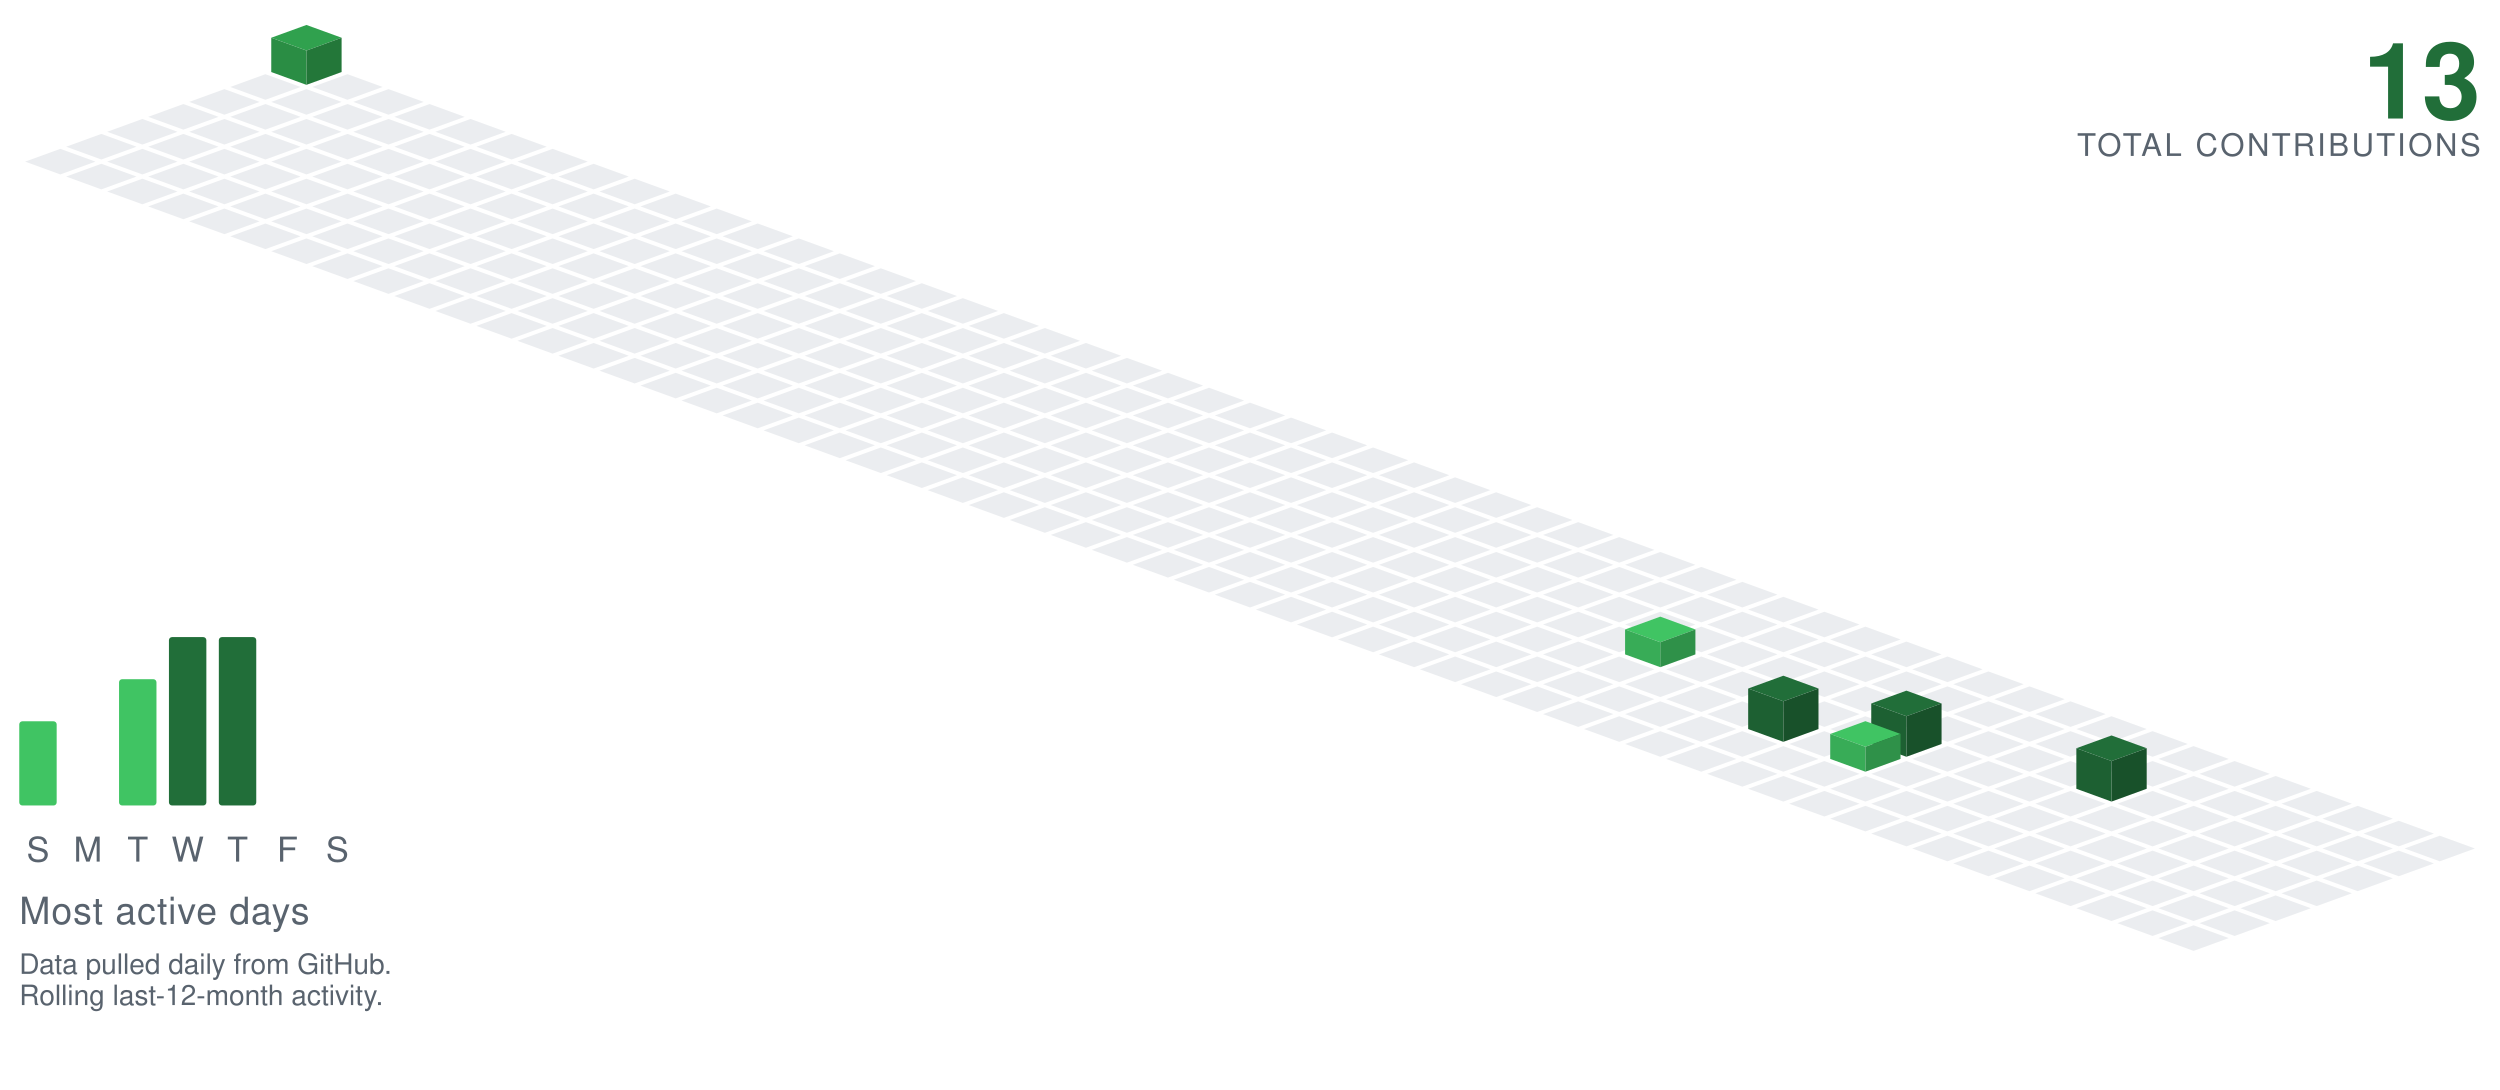
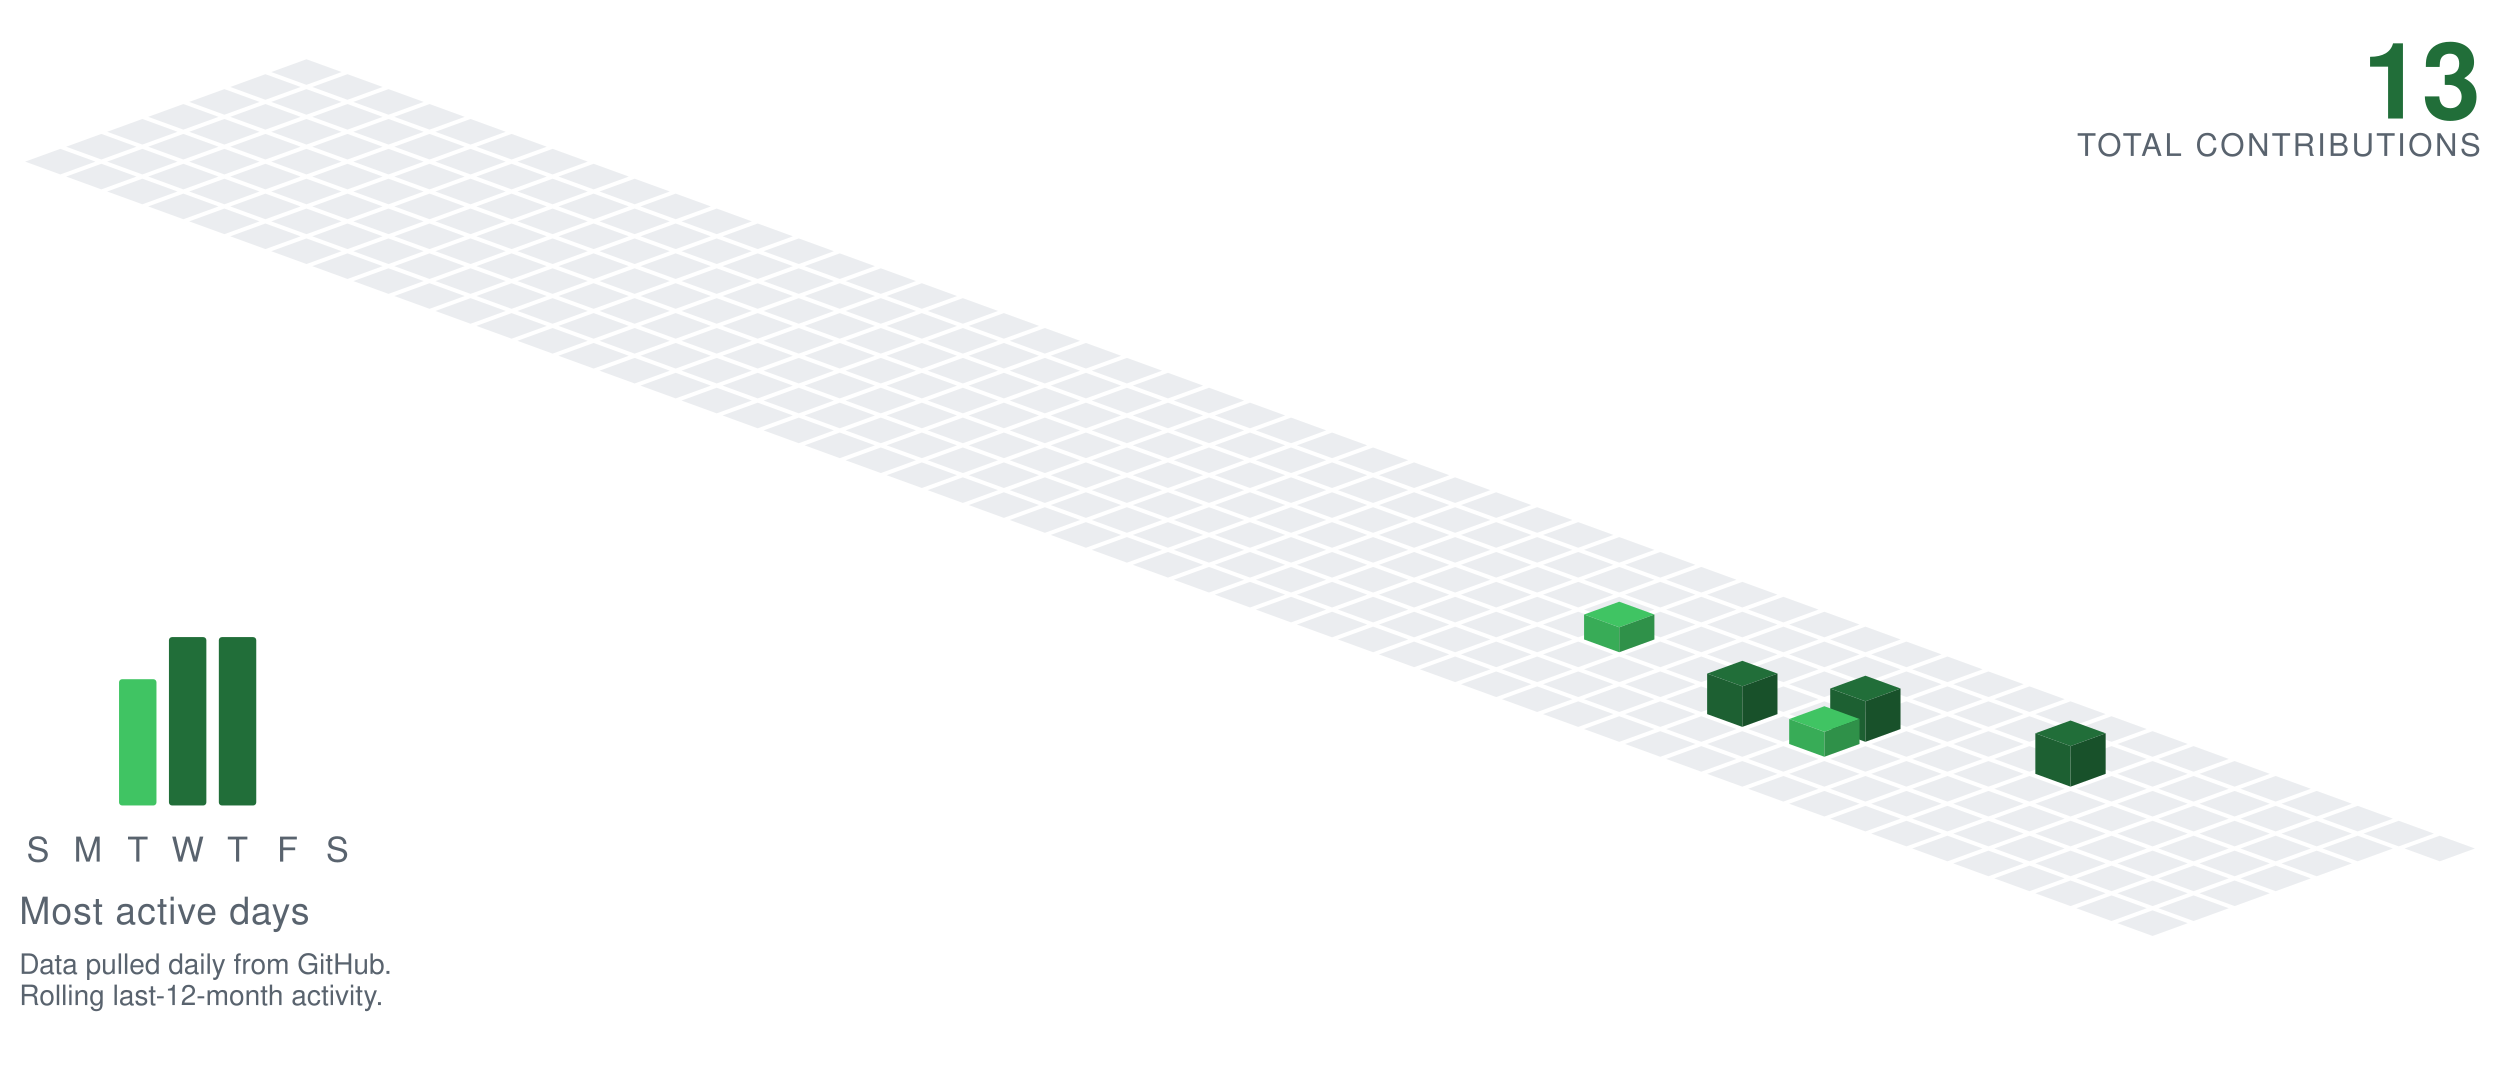
<svg xmlns="http://www.w3.org/2000/svg" viewBox="-98.09 -19.00 801.34 349.30" width="801" height="349">
-   <polygon points="0.00,-11.00 11.28,-6.90 0.00,-2.79 -11.28,-6.90" fill="#30a14e" />
-   <polygon points="-11.28,4.10 -11.28,-6.90 0.00,-2.79 0.00,8.21" fill="#2a8d44" />
-   <polygon points="0.00,8.21 0.00,-2.79 11.28,-6.90 11.28,4.10" fill="#237739" />
+   <polygon points="0.00,0.00 11.28,4.10 0.00,8.21 -11.28,4.10" fill="#ebedf0" />
  <polygon points="-13.16,4.79 -1.88,8.89 -13.16,13.00 -24.43,8.89" fill="#ebedf0" />
  <polygon points="13.16,4.79 24.43,8.89 13.16,13.00 1.88,8.89" fill="#ebedf0" />
  <polygon points="-26.31,9.58 -15.04,13.68 -26.31,17.79 -37.59,13.68" fill="#ebedf0" />
  <polygon points="0.00,9.58 11.28,13.68 0.00,17.79 -11.28,13.68" fill="#ebedf0" />
  <polygon points="26.31,9.58 37.59,13.68 26.31,17.79 15.04,13.68" fill="#ebedf0" />
  <polygon points="-39.47,14.36 -28.19,18.47 -39.47,22.57 -50.74,18.47" fill="#ebedf0" />
  <polygon points="-13.16,14.36 -1.88,18.47 -13.16,22.57 -24.43,18.47" fill="#ebedf0" />
  <polygon points="13.16,14.36 24.43,18.47 13.16,22.57 1.88,18.47" fill="#ebedf0" />
  <polygon points="39.47,14.36 50.74,18.47 39.47,22.57 28.19,18.47" fill="#ebedf0" />
  <polygon points="-52.62,19.15 -41.35,23.26 -52.62,27.36 -63.90,23.26" fill="#ebedf0" />
  <polygon points="-26.31,19.15 -15.04,23.26 -26.31,27.36 -37.59,23.26" fill="#ebedf0" />
  <polygon points="0.00,19.15 11.28,23.26 0.00,27.36 -11.28,23.26" fill="#ebedf0" />
  <polygon points="26.31,19.15 37.59,23.26 26.31,27.36 15.04,23.26" fill="#ebedf0" />
  <polygon points="52.62,19.15 63.90,23.26 52.62,27.36 41.35,23.26" fill="#ebedf0" />
  <polygon points="-65.78,23.94 -54.50,28.05 -65.78,32.15 -77.05,28.05" fill="#ebedf0" />
  <polygon points="-39.47,23.94 -28.19,28.05 -39.47,32.15 -50.74,28.05" fill="#ebedf0" />
  <polygon points="-13.16,23.94 -1.88,28.05 -13.16,32.15 -24.43,28.05" fill="#ebedf0" />
  <polygon points="13.16,23.94 24.43,28.05 13.16,32.15 1.88,28.05" fill="#ebedf0" />
  <polygon points="39.47,23.94 50.74,28.05 39.47,32.15 28.19,28.05" fill="#ebedf0" />
  <polygon points="65.78,23.94 77.05,28.05 65.78,32.15 54.50,28.05" fill="#ebedf0" />
  <polygon points="-78.93,28.73 -67.66,32.83 -78.93,36.94 -90.21,32.83" fill="#ebedf0" />
  <polygon points="-52.62,28.73 -41.35,32.83 -52.62,36.94 -63.90,32.83" fill="#ebedf0" />
  <polygon points="-26.31,28.73 -15.04,32.83 -26.31,36.94 -37.59,32.83" fill="#ebedf0" />
  <polygon points="0.00,28.73 11.28,32.83 0.00,36.94 -11.28,32.83" fill="#ebedf0" />
  <polygon points="26.31,28.73 37.59,32.83 26.31,36.94 15.04,32.83" fill="#ebedf0" />
  <polygon points="52.62,28.73 63.90,32.83 52.62,36.94 41.35,32.83" fill="#ebedf0" />
  <polygon points="78.93,28.73 90.21,32.83 78.93,36.94 67.66,32.83" fill="#ebedf0" />
  <polygon points="-65.78,33.52 -54.50,37.62 -65.78,41.73 -77.05,37.62" fill="#ebedf0" />
  <polygon points="-39.47,33.52 -28.19,37.62 -39.47,41.73 -50.74,37.62" fill="#ebedf0" />
  <polygon points="-13.16,33.52 -1.88,37.62 -13.16,41.73 -24.43,37.62" fill="#ebedf0" />
  <polygon points="13.16,33.52 24.43,37.62 13.16,41.73 1.88,37.62" fill="#ebedf0" />
  <polygon points="39.47,33.52 50.74,37.62 39.47,41.73 28.19,37.62" fill="#ebedf0" />
  <polygon points="65.78,33.52 77.05,37.62 65.78,41.73 54.50,37.62" fill="#ebedf0" />
  <polygon points="92.09,33.52 103.37,37.62 92.09,41.73 80.81,37.62" fill="#ebedf0" />
  <polygon points="-52.62,38.31 -41.35,42.41 -52.62,46.51 -63.90,42.41" fill="#ebedf0" />
  <polygon points="-26.31,38.31 -15.04,42.41 -26.31,46.51 -37.59,42.41" fill="#ebedf0" />
  <polygon points="0.00,38.31 11.28,42.41 0.00,46.51 -11.28,42.41" fill="#ebedf0" />
  <polygon points="26.31,38.31 37.59,42.41 26.31,46.51 15.04,42.41" fill="#ebedf0" />
  <polygon points="52.62,38.31 63.90,42.41 52.62,46.51 41.35,42.41" fill="#ebedf0" />
  <polygon points="78.93,38.31 90.21,42.41 78.93,46.51 67.66,42.41" fill="#ebedf0" />
  <polygon points="105.25,38.31 116.52,42.41 105.25,46.51 93.97,42.41" fill="#ebedf0" />
  <polygon points="-39.47,43.09 -28.19,47.20 -39.47,51.30 -50.74,47.20" fill="#ebedf0" />
  <polygon points="-13.16,43.09 -1.88,47.20 -13.16,51.30 -24.43,47.20" fill="#ebedf0" />
  <polygon points="13.16,43.09 24.43,47.20 13.16,51.30 1.88,47.20" fill="#ebedf0" />
  <polygon points="39.47,43.09 50.74,47.20 39.47,51.30 28.19,47.20" fill="#ebedf0" />
  <polygon points="65.78,43.09 77.05,47.20 65.78,51.30 54.50,47.20" fill="#ebedf0" />
  <polygon points="92.09,43.09 103.37,47.20 92.09,51.30 80.81,47.20" fill="#ebedf0" />
  <polygon points="118.40,43.09 129.68,47.20 118.40,51.30 107.12,47.20" fill="#ebedf0" />
  <polygon points="-26.31,47.88 -15.04,51.99 -26.31,56.09 -37.59,51.99" fill="#ebedf0" />
  <polygon points="0.00,47.88 11.28,51.99 0.00,56.09 -11.28,51.99" fill="#ebedf0" />
  <polygon points="26.31,47.88 37.59,51.99 26.31,56.09 15.04,51.99" fill="#ebedf0" />
  <polygon points="52.62,47.88 63.90,51.99 52.62,56.09 41.35,51.99" fill="#ebedf0" />
  <polygon points="78.93,47.88 90.21,51.99 78.93,56.09 67.66,51.99" fill="#ebedf0" />
  <polygon points="105.25,47.88 116.52,51.99 105.25,56.09 93.97,51.99" fill="#ebedf0" />
  <polygon points="131.56,47.88 142.83,51.99 131.56,56.09 120.28,51.99" fill="#ebedf0" />
  <polygon points="-13.16,52.67 -1.88,56.78 -13.16,60.88 -24.43,56.78" fill="#ebedf0" />
  <polygon points="13.16,52.67 24.43,56.78 13.16,60.88 1.88,56.78" fill="#ebedf0" />
  <polygon points="39.47,52.67 50.74,56.78 39.47,60.88 28.19,56.78" fill="#ebedf0" />
  <polygon points="65.78,52.67 77.05,56.78 65.78,60.88 54.50,56.78" fill="#ebedf0" />
  <polygon points="92.09,52.67 103.37,56.78 92.09,60.88 80.81,56.78" fill="#ebedf0" />
  <polygon points="118.40,52.67 129.68,56.78 118.40,60.88 107.12,56.78" fill="#ebedf0" />
  <polygon points="144.71,52.67 155.99,56.78 144.71,60.88 133.44,56.78" fill="#ebedf0" />
  <polygon points="0.00,57.46 11.28,61.56 0.00,65.67 -11.28,61.56" fill="#ebedf0" />
  <polygon points="26.31,57.46 37.59,61.56 26.31,65.67 15.04,61.56" fill="#ebedf0" />
  <polygon points="52.62,57.46 63.90,61.56 52.62,65.67 41.35,61.56" fill="#ebedf0" />
  <polygon points="78.93,57.46 90.21,61.56 78.93,65.67 67.66,61.56" fill="#ebedf0" />
  <polygon points="105.25,57.46 116.52,61.56 105.25,65.67 93.97,61.56" fill="#ebedf0" />
  <polygon points="131.56,57.46 142.83,61.56 131.56,65.67 120.28,61.56" fill="#ebedf0" />
  <polygon points="157.87,57.46 169.14,61.56 157.87,65.67 146.59,61.56" fill="#ebedf0" />
  <polygon points="13.16,62.25 24.43,66.35 13.16,70.46 1.88,66.35" fill="#ebedf0" />
  <polygon points="39.47,62.25 50.74,66.35 39.47,70.46 28.19,66.35" fill="#ebedf0" />
  <polygon points="65.78,62.25 77.05,66.35 65.78,70.46 54.50,66.35" fill="#ebedf0" />
  <polygon points="92.09,62.25 103.37,66.35 92.09,70.46 80.81,66.35" fill="#ebedf0" />
  <polygon points="118.40,62.25 129.68,66.35 118.40,70.46 107.12,66.35" fill="#ebedf0" />
  <polygon points="144.71,62.25 155.99,66.35 144.71,70.46 133.44,66.35" fill="#ebedf0" />
  <polygon points="171.02,62.25 182.30,66.35 171.02,70.46 159.75,66.35" fill="#ebedf0" />
  <polygon points="26.31,67.04 37.59,71.14 26.31,75.24 15.04,71.14" fill="#ebedf0" />
  <polygon points="52.62,67.04 63.90,71.14 52.62,75.24 41.35,71.14" fill="#ebedf0" />
  <polygon points="78.93,67.04 90.21,71.14 78.93,75.24 67.66,71.14" fill="#ebedf0" />
  <polygon points="105.25,67.04 116.52,71.14 105.25,75.24 93.97,71.14" fill="#ebedf0" />
  <polygon points="131.56,67.04 142.83,71.14 131.56,75.24 120.28,71.14" fill="#ebedf0" />
  <polygon points="157.87,67.04 169.14,71.14 157.87,75.24 146.59,71.14" fill="#ebedf0" />
  <polygon points="184.18,67.04 195.46,71.14 184.18,75.24 172.90,71.14" fill="#ebedf0" />
  <polygon points="39.47,71.82 50.74,75.93 39.47,80.03 28.19,75.93" fill="#ebedf0" />
  <polygon points="65.78,71.82 77.05,75.93 65.78,80.03 54.50,75.93" fill="#ebedf0" />
  <polygon points="92.09,71.82 103.37,75.93 92.09,80.03 80.81,75.93" fill="#ebedf0" />
  <polygon points="118.40,71.82 129.68,75.93 118.40,80.03 107.12,75.93" fill="#ebedf0" />
  <polygon points="144.71,71.82 155.99,75.93 144.71,80.03 133.44,75.93" fill="#ebedf0" />
  <polygon points="171.02,71.82 182.30,75.93 171.02,80.03 159.75,75.93" fill="#ebedf0" />
  <polygon points="197.34,71.82 208.61,75.93 197.34,80.03 186.06,75.93" fill="#ebedf0" />
  <polygon points="52.62,76.61 63.90,80.72 52.62,84.82 41.35,80.72" fill="#ebedf0" />
  <polygon points="78.93,76.61 90.21,80.72 78.93,84.82 67.66,80.72" fill="#ebedf0" />
  <polygon points="105.25,76.61 116.52,80.72 105.25,84.82 93.97,80.72" fill="#ebedf0" />
  <polygon points="131.56,76.61 142.83,80.72 131.56,84.82 120.28,80.72" fill="#ebedf0" />
  <polygon points="157.87,76.61 169.14,80.72 157.87,84.82 146.59,80.72" fill="#ebedf0" />
  <polygon points="184.18,76.61 195.46,80.72 184.18,84.82 172.90,80.72" fill="#ebedf0" />
  <polygon points="210.49,76.61 221.77,80.72 210.49,84.82 199.21,80.72" fill="#ebedf0" />
  <polygon points="65.78,81.40 77.05,85.51 65.78,89.61 54.50,85.51" fill="#ebedf0" />
  <polygon points="92.09,81.40 103.37,85.51 92.09,89.61 80.81,85.51" fill="#ebedf0" />
  <polygon points="118.40,81.40 129.68,85.51 118.40,89.61 107.12,85.51" fill="#ebedf0" />
  <polygon points="144.71,81.40 155.99,85.51 144.71,89.61 133.44,85.51" fill="#ebedf0" />
  <polygon points="171.02,81.40 182.30,85.51 171.02,89.61 159.75,85.51" fill="#ebedf0" />
  <polygon points="197.34,81.40 208.61,85.51 197.34,89.61 186.06,85.51" fill="#ebedf0" />
  <polygon points="223.65,81.40 234.92,85.51 223.65,89.61 212.37,85.51" fill="#ebedf0" />
  <polygon points="78.93,86.19 90.21,90.29 78.93,94.40 67.66,90.29" fill="#ebedf0" />
  <polygon points="105.25,86.19 116.52,90.29 105.25,94.40 93.97,90.29" fill="#ebedf0" />
  <polygon points="131.56,86.19 142.83,90.29 131.56,94.40 120.28,90.29" fill="#ebedf0" />
  <polygon points="157.87,86.19 169.14,90.29 157.87,94.40 146.59,90.29" fill="#ebedf0" />
  <polygon points="184.18,86.19 195.46,90.29 184.18,94.40 172.90,90.29" fill="#ebedf0" />
  <polygon points="210.49,86.19 221.77,90.29 210.49,94.40 199.21,90.29" fill="#ebedf0" />
  <polygon points="236.80,86.19 248.08,90.29 236.80,94.40 225.53,90.29" fill="#ebedf0" />
  <polygon points="92.09,90.98 103.37,95.08 92.09,99.19 80.81,95.08" fill="#ebedf0" />
  <polygon points="118.40,90.98 129.68,95.08 118.40,99.19 107.12,95.08" fill="#ebedf0" />
  <polygon points="144.71,90.98 155.99,95.08 144.71,99.19 133.44,95.08" fill="#ebedf0" />
  <polygon points="171.02,90.98 182.30,95.08 171.02,99.19 159.75,95.08" fill="#ebedf0" />
  <polygon points="197.34,90.98 208.61,95.08 197.34,99.19 186.06,95.08" fill="#ebedf0" />
  <polygon points="223.65,90.98 234.92,95.08 223.65,99.19 212.37,95.08" fill="#ebedf0" />
  <polygon points="249.96,90.98 261.23,95.08 249.96,99.19 238.68,95.08" fill="#ebedf0" />
  <polygon points="105.25,95.77 116.52,99.87 105.25,103.97 93.97,99.87" fill="#ebedf0" />
  <polygon points="131.56,95.77 142.83,99.87 131.56,103.97 120.28,99.87" fill="#ebedf0" />
  <polygon points="157.87,95.77 169.14,99.87 157.87,103.97 146.59,99.87" fill="#ebedf0" />
  <polygon points="184.18,95.77 195.46,99.87 184.18,103.97 172.90,99.87" fill="#ebedf0" />
  <polygon points="210.49,95.77 221.77,99.87 210.49,103.97 199.21,99.87" fill="#ebedf0" />
  <polygon points="236.80,95.77 248.08,99.87 236.80,103.97 225.53,99.87" fill="#ebedf0" />
  <polygon points="263.11,95.77 274.39,99.87 263.11,103.97 251.84,99.87" fill="#ebedf0" />
  <polygon points="118.40,100.55 129.68,104.66 118.40,108.76 107.12,104.66" fill="#ebedf0" />
  <polygon points="144.71,100.55 155.99,104.66 144.71,108.76 133.44,104.66" fill="#ebedf0" />
  <polygon points="171.02,100.55 182.30,104.66 171.02,108.76 159.75,104.66" fill="#ebedf0" />
  <polygon points="197.34,100.55 208.61,104.66 197.34,108.76 186.06,104.66" fill="#ebedf0" />
  <polygon points="223.65,100.55 234.92,104.66 223.65,108.76 212.37,104.66" fill="#ebedf0" />
  <polygon points="249.96,100.55 261.23,104.66 249.96,108.76 238.68,104.66" fill="#ebedf0" />
  <polygon points="276.27,100.55 287.55,104.66 276.27,108.76 264.99,104.66" fill="#ebedf0" />
  <polygon points="131.56,105.34 142.83,109.45 131.56,113.55 120.28,109.45" fill="#ebedf0" />
  <polygon points="157.87,105.34 169.14,109.45 157.87,113.55 146.59,109.45" fill="#ebedf0" />
  <polygon points="184.18,105.34 195.46,109.45 184.18,113.55 172.90,109.45" fill="#ebedf0" />
  <polygon points="210.49,105.34 221.77,109.45 210.49,113.55 199.21,109.45" fill="#ebedf0" />
  <polygon points="236.80,105.34 248.08,109.45 236.80,113.55 225.53,109.45" fill="#ebedf0" />
  <polygon points="263.11,105.34 274.39,109.45 263.11,113.55 251.84,109.45" fill="#ebedf0" />
  <polygon points="289.43,105.34 300.70,109.45 289.43,113.55 278.15,109.45" fill="#ebedf0" />
  <polygon points="144.71,110.13 155.99,114.23 144.71,118.34 133.44,114.23" fill="#ebedf0" />
  <polygon points="171.02,110.13 182.30,114.23 171.02,118.34 159.75,114.23" fill="#ebedf0" />
  <polygon points="197.34,110.13 208.61,114.23 197.34,118.34 186.06,114.23" fill="#ebedf0" />
  <polygon points="223.65,110.13 234.92,114.23 223.65,118.34 212.37,114.23" fill="#ebedf0" />
  <polygon points="249.96,110.13 261.23,114.23 249.96,118.34 238.68,114.23" fill="#ebedf0" />
  <polygon points="276.27,110.13 287.55,114.23 276.27,118.34 264.99,114.23" fill="#ebedf0" />
  <polygon points="302.58,110.13 313.86,114.23 302.58,118.34 291.30,114.23" fill="#ebedf0" />
  <polygon points="157.87,114.92 169.14,119.02 157.87,123.13 146.59,119.02" fill="#ebedf0" />
  <polygon points="184.18,114.92 195.46,119.02 184.18,123.13 172.90,119.02" fill="#ebedf0" />
  <polygon points="210.49,114.92 221.77,119.02 210.49,123.13 199.21,119.02" fill="#ebedf0" />
  <polygon points="236.80,114.92 248.08,119.02 236.80,123.13 225.53,119.02" fill="#ebedf0" />
  <polygon points="263.11,114.92 274.39,119.02 263.11,123.13 251.84,119.02" fill="#ebedf0" />
  <polygon points="289.43,114.92 300.70,119.02 289.43,123.13 278.15,119.02" fill="#ebedf0" />
  <polygon points="315.74,114.92 327.01,119.02 315.74,123.13 304.46,119.02" fill="#ebedf0" />
  <polygon points="171.02,119.71 182.30,123.81 171.02,127.92 159.75,123.81" fill="#ebedf0" />
  <polygon points="197.34,119.71 208.61,123.81 197.34,127.92 186.06,123.81" fill="#ebedf0" />
  <polygon points="223.65,119.71 234.92,123.81 223.65,127.92 212.37,123.81" fill="#ebedf0" />
  <polygon points="249.96,119.71 261.23,123.81 249.96,127.92 238.68,123.81" fill="#ebedf0" />
  <polygon points="276.27,119.71 287.55,123.81 276.27,127.92 264.99,123.81" fill="#ebedf0" />
  <polygon points="302.58,119.71 313.86,123.81 302.58,127.92 291.30,123.81" fill="#ebedf0" />
  <polygon points="328.89,119.71 340.17,123.81 328.89,127.92 317.62,123.81" fill="#ebedf0" />
  <polygon points="184.18,124.50 195.46,128.60 184.18,132.70 172.90,128.60" fill="#ebedf0" />
  <polygon points="210.49,124.50 221.77,128.60 210.49,132.70 199.21,128.60" fill="#ebedf0" />
  <polygon points="236.80,124.50 248.08,128.60 236.80,132.70 225.53,128.60" fill="#ebedf0" />
  <polygon points="263.11,124.50 274.39,128.60 263.11,132.70 251.84,128.60" fill="#ebedf0" />
  <polygon points="289.43,124.50 300.70,128.60 289.43,132.70 278.15,128.60" fill="#ebedf0" />
  <polygon points="315.74,124.50 327.01,128.60 315.74,132.70 304.46,128.60" fill="#ebedf0" />
  <polygon points="342.05,124.50 353.32,128.60 342.05,132.70 330.77,128.60" fill="#ebedf0" />
  <polygon points="197.34,129.28 208.61,133.39 197.34,137.49 186.06,133.39" fill="#ebedf0" />
  <polygon points="223.65,129.28 234.92,133.39 223.65,137.49 212.37,133.39" fill="#ebedf0" />
  <polygon points="249.96,129.28 261.23,133.39 249.96,137.49 238.68,133.39" fill="#ebedf0" />
  <polygon points="276.27,129.28 287.55,133.39 276.27,137.49 264.99,133.39" fill="#ebedf0" />
  <polygon points="302.58,129.28 313.86,133.39 302.58,137.49 291.30,133.39" fill="#ebedf0" />
  <polygon points="328.89,129.28 340.17,133.39 328.89,137.49 317.62,133.39" fill="#ebedf0" />
  <polygon points="355.20,129.28 366.48,133.39 355.20,137.49 343.93,133.39" fill="#ebedf0" />
  <polygon points="210.49,134.07 221.77,138.18 210.49,142.28 199.21,138.18" fill="#ebedf0" />
  <polygon points="236.80,134.07 248.08,138.18 236.80,142.28 225.53,138.18" fill="#ebedf0" />
  <polygon points="263.11,134.07 274.39,138.18 263.11,142.28 251.84,138.18" fill="#ebedf0" />
  <polygon points="289.43,134.07 300.70,138.18 289.43,142.28 278.15,138.18" fill="#ebedf0" />
  <polygon points="315.74,134.07 327.01,138.18 315.74,142.28 304.46,138.18" fill="#ebedf0" />
  <polygon points="342.05,134.07 353.32,138.18 342.05,142.28 330.77,138.18" fill="#ebedf0" />
  <polygon points="368.36,134.07 379.64,138.18 368.36,142.28 357.08,138.18" fill="#ebedf0" />
  <polygon points="223.65,138.86 234.92,142.96 223.65,147.07 212.37,142.96" fill="#ebedf0" />
  <polygon points="249.96,138.86 261.23,142.96 249.96,147.07 238.68,142.96" fill="#ebedf0" />
  <polygon points="276.27,138.86 287.55,142.96 276.27,147.07 264.99,142.96" fill="#ebedf0" />
  <polygon points="302.58,138.86 313.86,142.96 302.58,147.07 291.30,142.96" fill="#ebedf0" />
  <polygon points="328.89,138.86 340.17,142.96 328.89,147.07 317.62,142.96" fill="#ebedf0" />
  <polygon points="355.20,138.86 366.48,142.96 355.20,147.07 343.93,142.96" fill="#ebedf0" />
  <polygon points="381.52,138.86 392.79,142.96 381.52,147.07 370.24,142.96" fill="#ebedf0" />
  <polygon points="236.80,143.65 248.08,147.75 236.80,151.86 225.53,147.75" fill="#ebedf0" />
  <polygon points="263.11,143.65 274.39,147.75 263.11,151.86 251.84,147.75" fill="#ebedf0" />
  <polygon points="289.43,143.65 300.70,147.75 289.43,151.86 278.15,147.75" fill="#ebedf0" />
  <polygon points="315.74,143.65 327.01,147.75 315.74,151.86 304.46,147.75" fill="#ebedf0" />
  <polygon points="342.05,143.65 353.32,147.75 342.05,151.86 330.77,147.75" fill="#ebedf0" />
  <polygon points="368.36,143.65 379.64,147.75 368.36,151.86 357.08,147.75" fill="#ebedf0" />
  <polygon points="394.67,143.65 405.95,147.75 394.67,151.86 383.39,147.75" fill="#ebedf0" />
  <polygon points="249.96,148.44 261.23,152.54 249.96,156.65 238.68,152.54" fill="#ebedf0" />
  <polygon points="276.27,148.44 287.55,152.54 276.27,156.65 264.99,152.54" fill="#ebedf0" />
  <polygon points="302.58,148.44 313.86,152.54 302.58,156.65 291.30,152.54" fill="#ebedf0" />
  <polygon points="328.89,148.44 340.17,152.54 328.89,156.65 317.62,152.54" fill="#ebedf0" />
  <polygon points="355.20,148.44 366.48,152.54 355.20,156.65 343.93,152.54" fill="#ebedf0" />
  <polygon points="381.52,148.44 392.79,152.54 381.52,156.65 370.24,152.54" fill="#ebedf0" />
  <polygon points="407.83,148.44 419.10,152.54 407.83,156.65 396.55,152.54" fill="#ebedf0" />
  <polygon points="263.11,153.23 274.39,157.33 263.11,161.43 251.84,157.33" fill="#ebedf0" />
  <polygon points="289.43,153.23 300.70,157.33 289.43,161.43 278.15,157.33" fill="#ebedf0" />
  <polygon points="315.74,153.23 327.01,157.33 315.74,161.43 304.46,157.33" fill="#ebedf0" />
  <polygon points="342.05,153.23 353.32,157.33 342.05,161.43 330.77,157.33" fill="#ebedf0" />
  <polygon points="368.36,153.23 379.64,157.33 368.36,161.43 357.08,157.33" fill="#ebedf0" />
  <polygon points="394.67,153.23 405.95,157.33 394.67,161.43 383.39,157.33" fill="#ebedf0" />
  <polygon points="420.98,153.23 432.26,157.33 420.98,161.43 409.71,157.33" fill="#ebedf0" />
  <polygon points="276.27,158.01 287.55,162.12 276.27,166.22 264.99,162.12" fill="#ebedf0" />
  <polygon points="302.58,158.01 313.86,162.12 302.58,166.22 291.30,162.12" fill="#ebedf0" />
  <polygon points="328.89,158.01 340.17,162.12 328.89,166.22 317.62,162.12" fill="#ebedf0" />
  <polygon points="355.20,158.01 366.48,162.12 355.20,166.22 343.93,162.12" fill="#ebedf0" />
  <polygon points="381.52,158.01 392.79,162.12 381.52,166.22 370.24,162.12" fill="#ebedf0" />
  <polygon points="407.83,158.01 419.10,162.12 407.83,166.22 396.55,162.12" fill="#ebedf0" />
  <polygon points="434.14,158.01 445.41,162.12 434.14,166.22 422.86,162.12" fill="#ebedf0" />
  <polygon points="289.43,162.80 300.70,166.91 289.43,171.01 278.15,166.91" fill="#ebedf0" />
  <polygon points="315.74,162.80 327.01,166.91 315.74,171.01 304.46,166.91" fill="#ebedf0" />
  <polygon points="342.05,162.80 353.32,166.91 342.05,171.01 330.77,166.91" fill="#ebedf0" />
  <polygon points="368.36,162.80 379.64,166.91 368.36,171.01 357.08,166.91" fill="#ebedf0" />
  <polygon points="394.67,162.80 405.95,166.91 394.67,171.01 383.39,166.91" fill="#ebedf0" />
  <polygon points="420.98,162.80 432.26,166.91 420.98,171.01 409.71,166.91" fill="#ebedf0" />
  <polygon points="447.29,162.80 458.57,166.91 447.29,171.01 436.02,166.91" fill="#ebedf0" />
  <polygon points="302.58,167.59 313.86,171.69 302.58,175.80 291.30,171.69" fill="#ebedf0" />
  <polygon points="328.89,167.59 340.17,171.69 328.89,175.80 317.62,171.69" fill="#ebedf0" />
  <polygon points="355.20,167.59 366.48,171.69 355.20,175.80 343.93,171.69" fill="#ebedf0" />
  <polygon points="381.52,167.59 392.79,171.69 381.52,175.80 370.24,171.69" fill="#ebedf0" />
  <polygon points="407.83,167.59 419.10,171.69 407.83,175.80 396.55,171.69" fill="#ebedf0" />
  <polygon points="434.14,167.59 445.41,171.69 434.14,175.80 422.86,171.69" fill="#ebedf0" />
  <polygon points="460.45,167.59 471.73,171.69 460.45,175.80 449.17,171.69" fill="#ebedf0" />
  <polygon points="315.74,172.38 327.01,176.48 315.74,180.59 304.46,176.48" fill="#ebedf0" />
  <polygon points="342.05,172.38 353.32,176.48 342.05,180.59 330.77,176.48" fill="#ebedf0" />
  <polygon points="368.36,172.38 379.64,176.48 368.36,180.59 357.08,176.48" fill="#ebedf0" />
  <polygon points="394.67,172.38 405.95,176.48 394.67,180.59 383.39,176.48" fill="#ebedf0" />
  <polygon points="420.98,172.38 432.26,176.48 420.98,180.59 409.71,176.48" fill="#ebedf0" />
  <polygon points="447.29,172.38 458.57,176.48 447.29,180.59 436.02,176.48" fill="#ebedf0" />
  <polygon points="473.61,172.38 484.88,176.48 473.61,180.59 462.33,176.48" fill="#ebedf0" />
  <polygon points="328.89,177.17 340.17,181.27 328.89,185.37 317.62,181.27" fill="#ebedf0" />
  <polygon points="355.20,177.17 366.48,181.27 355.20,185.37 343.93,181.27" fill="#ebedf0" />
  <polygon points="381.52,177.17 392.79,181.27 381.52,185.37 370.24,181.27" fill="#ebedf0" />
  <polygon points="407.83,177.17 419.10,181.27 407.83,185.37 396.55,181.27" fill="#ebedf0" />
  <polygon points="434.14,177.17 445.41,181.27 434.14,185.37 422.86,181.27" fill="#ebedf0" />
  <polygon points="460.45,177.17 471.73,181.27 460.45,185.37 449.17,181.27" fill="#ebedf0" />
  <polygon points="486.76,177.17 498.04,181.27 486.76,185.37 475.48,181.27" fill="#ebedf0" />
  <polygon points="342.05,181.95 353.32,186.06 342.05,190.16 330.77,186.06" fill="#ebedf0" />
  <polygon points="368.36,181.95 379.64,186.06 368.36,190.16 357.08,186.06" fill="#ebedf0" />
  <polygon points="394.67,181.95 405.95,186.06 394.67,190.16 383.39,186.06" fill="#ebedf0" />
-   <polygon points="420.98,181.95 432.26,186.06 420.98,190.16 409.71,186.06" fill="#ebedf0" />
  <polygon points="447.29,181.95 458.57,186.06 447.29,190.16 436.02,186.06" fill="#ebedf0" />
  <polygon points="473.61,181.95 484.88,186.06 473.61,190.16 462.33,186.06" fill="#ebedf0" />
  <polygon points="499.92,181.95 511.19,186.06 499.92,190.16 488.64,186.06" fill="#ebedf0" />
+   <polygon points="420.98,173.95 432.26,178.06 420.98,182.16 409.71,178.06" fill="#40c463" />
+   <polygon points="409.71,186.06 409.71,178.06 420.98,182.16 420.98,190.16" fill="#38ac57" />
+   <polygon points="420.98,190.16 420.98,182.16 432.26,178.06 432.26,186.06" fill="#2f9149" />
  <polygon points="355.20,186.74 366.48,190.85 355.20,194.95 343.93,190.85" fill="#ebedf0" />
  <polygon points="381.52,186.74 392.79,190.85 381.52,194.95 370.24,190.85" fill="#ebedf0" />
  <polygon points="407.83,186.74 419.10,190.85 407.83,194.95 396.55,190.85" fill="#ebedf0" />
+   <polygon points="434.14,186.74 445.41,190.85 434.14,194.95 422.86,190.85" fill="#ebedf0" />
  <polygon points="460.45,186.74 471.73,190.85 460.45,194.95 449.17,190.85" fill="#ebedf0" />
  <polygon points="486.76,186.74 498.04,190.85 486.76,194.95 475.48,190.85" fill="#ebedf0" />
  <polygon points="513.07,186.74 524.35,190.85 513.07,194.95 501.80,190.85" fill="#ebedf0" />
-   <polygon points="434.14,178.74 445.41,182.85 434.14,186.95 422.86,182.85" fill="#40c463" />
-   <polygon points="422.86,190.85 422.86,182.85 434.14,186.95 434.14,194.95" fill="#38ac57" />
-   <polygon points="434.14,194.95 434.14,186.95 445.41,182.85 445.41,190.85" fill="#2f9149" />
  <polygon points="368.36,191.53 379.64,195.64 368.36,199.74 357.08,195.64" fill="#ebedf0" />
  <polygon points="394.67,191.53 405.95,195.64 394.67,199.74 383.39,195.64" fill="#ebedf0" />
  <polygon points="420.98,191.53 432.26,195.64 420.98,199.74 409.71,195.64" fill="#ebedf0" />
  <polygon points="447.29,191.53 458.57,195.64 447.29,199.74 436.02,195.64" fill="#ebedf0" />
  <polygon points="473.61,191.53 484.88,195.64 473.61,199.74 462.33,195.64" fill="#ebedf0" />
  <polygon points="499.92,191.53 511.19,195.64 499.92,199.74 488.64,195.64" fill="#ebedf0" />
  <polygon points="526.23,191.53 537.50,195.64 526.23,199.74 514.95,195.64" fill="#ebedf0" />
  <polygon points="381.52,196.32 392.79,200.42 381.52,204.53 370.24,200.42" fill="#ebedf0" />
  <polygon points="407.83,196.32 419.10,200.42 407.83,204.53 396.55,200.42" fill="#ebedf0" />
  <polygon points="434.14,196.32 445.41,200.42 434.14,204.53 422.86,200.42" fill="#ebedf0" />
  <polygon points="460.45,196.32 471.73,200.42 460.45,204.53 449.17,200.42" fill="#ebedf0" />
  <polygon points="486.76,196.32 498.04,200.42 486.76,204.53 475.48,200.42" fill="#ebedf0" />
  <polygon points="513.07,196.32 524.35,200.42 513.07,204.53 501.80,200.42" fill="#ebedf0" />
  <polygon points="539.38,196.32 550.66,200.42 539.38,204.53 528.11,200.42" fill="#ebedf0" />
  <polygon points="394.67,201.11 405.95,205.21 394.67,209.32 383.39,205.21" fill="#ebedf0" />
  <polygon points="420.98,201.11 432.26,205.21 420.98,209.32 409.71,205.21" fill="#ebedf0" />
  <polygon points="447.29,201.11 458.57,205.21 447.29,209.32 436.02,205.21" fill="#ebedf0" />
  <polygon points="473.61,201.11 484.88,205.21 473.61,209.32 462.33,205.21" fill="#ebedf0" />
  <polygon points="499.92,201.11 511.19,205.21 499.92,209.32 488.64,205.21" fill="#ebedf0" />
  <polygon points="526.23,201.11 537.50,205.21 526.23,209.32 514.95,205.21" fill="#ebedf0" />
  <polygon points="552.54,201.11 563.82,205.21 552.54,209.32 541.26,205.21" fill="#ebedf0" />
  <polygon points="407.83,205.90 419.10,210.00 407.83,214.10 396.55,210.00" fill="#ebedf0" />
  <polygon points="434.14,205.90 445.41,210.00 434.14,214.10 422.86,210.00" fill="#ebedf0" />
-   <polygon points="460.45,205.90 471.73,210.00 460.45,214.10 449.17,210.00" fill="#ebedf0" />
  <polygon points="486.76,205.90 498.04,210.00 486.76,214.10 475.48,210.00" fill="#ebedf0" />
  <polygon points="513.07,205.90 524.35,210.00 513.07,214.10 501.80,210.00" fill="#ebedf0" />
  <polygon points="539.38,205.90 550.66,210.00 539.38,214.10 528.11,210.00" fill="#ebedf0" />
  <polygon points="565.69,205.90 576.97,210.00 565.69,214.10 554.42,210.00" fill="#ebedf0" />
+   <polygon points="460.45,192.90 471.73,197.00 460.45,201.10 449.17,197.00" fill="#216e39" />
+   <polygon points="449.17,210.00 449.17,197.00 460.45,201.10 460.45,214.10" fill="#1d6032" />
+   <polygon points="460.45,214.10 460.45,201.10 471.73,197.00 471.73,210.00" fill="#18512a" />
  <polygon points="420.98,210.68 432.26,214.79 420.98,218.89 409.71,214.79" fill="#ebedf0" />
  <polygon points="447.29,210.68 458.57,214.79 447.29,218.89 436.02,214.79" fill="#ebedf0" />
-   <polygon points="499.92,210.68 511.19,214.79 499.92,218.89 488.64,214.79" fill="#ebedf0" />
+   <polygon points="473.61,210.68 484.88,214.79 473.61,218.89 462.33,214.79" fill="#ebedf0" />
  <polygon points="526.23,210.68 537.50,214.79 526.23,218.89 514.95,214.79" fill="#ebedf0" />
  <polygon points="552.54,210.68 563.82,214.79 552.54,218.89 541.26,214.79" fill="#ebedf0" />
  <polygon points="578.85,210.68 590.13,214.79 578.85,218.89 567.57,214.79" fill="#ebedf0" />
-   <polygon points="473.61,197.68 484.88,201.79 473.61,205.89 462.33,201.79" fill="#216e39" />
-   <polygon points="462.33,214.79 462.33,201.79 473.61,205.89 473.61,218.89" fill="#1d6032" />
-   <polygon points="473.61,218.89 473.61,205.89 484.88,201.79 484.88,214.79" fill="#18512a" />
+   <polygon points="499.92,197.68 511.19,201.79 499.92,205.89 488.64,201.79" fill="#216e39" />
+   <polygon points="488.64,214.79 488.64,201.79 499.92,205.89 499.92,218.89" fill="#1d6032" />
+   <polygon points="499.92,218.89 499.92,205.89 511.19,201.79 511.19,214.79" fill="#18512a" />
  <polygon points="434.14,215.47 445.41,219.58 434.14,223.68 422.86,219.58" fill="#ebedf0" />
  <polygon points="460.45,215.47 471.73,219.58 460.45,223.68 449.17,219.58" fill="#ebedf0" />
-   <polygon points="486.76,215.47 498.04,219.58 486.76,223.68 475.48,219.58" fill="#ebedf0" />
+   <polygon points="513.07,215.47 524.35,219.58 513.07,223.68 501.80,219.58" fill="#ebedf0" />
  <polygon points="539.38,215.47 550.66,219.58 539.38,223.68 528.11,219.58" fill="#ebedf0" />
  <polygon points="565.69,215.47 576.97,219.58 565.69,223.68 554.42,219.58" fill="#ebedf0" />
  <polygon points="592.01,215.47 603.28,219.58 592.01,223.68 580.73,219.58" fill="#ebedf0" />
-   <polygon points="513.07,202.47 524.35,206.58 513.07,210.68 501.80,206.58" fill="#216e39" />
-   <polygon points="501.80,219.58 501.80,206.58 513.07,210.68 513.07,223.68" fill="#1d6032" />
-   <polygon points="513.07,223.68 513.07,210.68 524.35,206.58 524.35,219.58" fill="#18512a" />
+   <polygon points="486.76,207.47 498.04,211.58 486.76,215.68 475.48,211.58" fill="#40c463" />
+   <polygon points="475.48,219.58 475.48,211.58 486.76,215.68 486.76,223.68" fill="#38ac57" />
+   <polygon points="486.76,223.68 486.76,215.68 498.04,211.58 498.04,219.58" fill="#2f9149" />
  <polygon points="447.29,220.26 458.57,224.37 447.29,228.47 436.02,224.37" fill="#ebedf0" />
  <polygon points="473.61,220.26 484.88,224.37 473.61,228.47 462.33,224.37" fill="#ebedf0" />
+   <polygon points="499.92,220.26 511.19,224.37 499.92,228.47 488.64,224.37" fill="#ebedf0" />
  <polygon points="526.23,220.26 537.50,224.37 526.23,228.47 514.95,224.37" fill="#ebedf0" />
  <polygon points="552.54,220.26 563.82,224.37 552.54,228.47 541.26,224.37" fill="#ebedf0" />
  <polygon points="578.85,220.26 590.13,224.37 578.85,228.47 567.57,224.37" fill="#ebedf0" />
  <polygon points="605.16,220.26 616.44,224.37 605.16,228.47 593.89,224.37" fill="#ebedf0" />
-   <polygon points="499.92,212.26 511.19,216.37 499.92,220.47 488.64,216.37" fill="#40c463" />
-   <polygon points="488.64,224.37 488.64,216.37 499.92,220.47 499.92,228.47" fill="#38ac57" />
-   <polygon points="499.92,228.47 499.92,220.47 511.19,216.37 511.19,224.37" fill="#2f9149" />
  <polygon points="460.45,225.05 471.73,229.15 460.45,233.26 449.17,229.15" fill="#ebedf0" />
  <polygon points="486.76,225.05 498.04,229.15 486.76,233.26 475.48,229.15" fill="#ebedf0" />
  <polygon points="513.07,225.05 524.35,229.15 513.07,233.26 501.80,229.15" fill="#ebedf0" />
  <polygon points="539.38,225.05 550.66,229.15 539.38,233.26 528.11,229.15" fill="#ebedf0" />
-   <polygon points="565.69,225.05 576.97,229.15 565.69,233.26 554.42,229.15" fill="#ebedf0" />
  <polygon points="592.01,225.05 603.28,229.15 592.01,233.26 580.73,229.15" fill="#ebedf0" />
  <polygon points="618.32,225.05 629.59,229.15 618.32,233.26 607.04,229.15" fill="#ebedf0" />
+   <polygon points="565.69,212.05 576.97,216.15 565.69,220.26 554.42,216.15" fill="#216e39" />
+   <polygon points="554.42,229.15 554.42,216.15 565.69,220.26 565.69,233.26" fill="#1d6032" />
+   <polygon points="565.69,233.26 565.69,220.26 576.97,216.15 576.97,229.15" fill="#18512a" />
  <polygon points="473.61,229.84 484.88,233.94 473.61,238.05 462.33,233.94" fill="#ebedf0" />
  <polygon points="499.92,229.84 511.19,233.94 499.92,238.05 488.64,233.94" fill="#ebedf0" />
  <polygon points="526.23,229.84 537.50,233.94 526.23,238.05 514.95,233.94" fill="#ebedf0" />
  <polygon points="552.54,229.84 563.82,233.94 552.54,238.05 541.26,233.94" fill="#ebedf0" />
+   <polygon points="578.85,229.84 590.13,233.94 578.85,238.05 567.57,233.94" fill="#ebedf0" />
  <polygon points="605.16,229.84 616.44,233.94 605.16,238.05 593.89,233.94" fill="#ebedf0" />
  <polygon points="631.47,229.84 642.75,233.94 631.47,238.05 620.20,233.94" fill="#ebedf0" />
-   <polygon points="578.85,216.84 590.13,220.94 578.85,225.05 567.57,220.94" fill="#216e39" />
-   <polygon points="567.57,233.94 567.57,220.94 578.85,225.05 578.85,238.05" fill="#1d6032" />
-   <polygon points="578.85,238.05 578.85,225.05 590.13,220.94 590.13,233.94" fill="#18512a" />
  <polygon points="486.76,234.63 498.04,238.73 486.76,242.83 475.48,238.73" fill="#ebedf0" />
  <polygon points="513.07,234.63 524.35,238.73 513.07,242.83 501.80,238.73" fill="#ebedf0" />
  <polygon points="539.38,234.63 550.66,238.73 539.38,242.83 528.11,238.73" fill="#ebedf0" />
  <polygon points="565.69,234.63 576.97,238.73 565.69,242.83 554.42,238.73" fill="#ebedf0" />
  <polygon points="592.01,234.63 603.28,238.73 592.01,242.83 580.73,238.73" fill="#ebedf0" />
  <polygon points="618.32,234.63 629.59,238.73 618.32,242.83 607.04,238.73" fill="#ebedf0" />
  <polygon points="644.63,234.63 655.91,238.73 644.63,242.83 633.35,238.73" fill="#ebedf0" />
  <polygon points="499.92,239.41 511.19,243.52 499.92,247.62 488.64,243.52" fill="#ebedf0" />
  <polygon points="526.23,239.41 537.50,243.52 526.23,247.62 514.95,243.52" fill="#ebedf0" />
  <polygon points="552.54,239.41 563.82,243.52 552.54,247.62 541.26,243.52" fill="#ebedf0" />
  <polygon points="578.85,239.41 590.13,243.52 578.85,247.62 567.57,243.52" fill="#ebedf0" />
  <polygon points="605.16,239.41 616.44,243.52 605.16,247.62 593.89,243.52" fill="#ebedf0" />
  <polygon points="631.47,239.41 642.75,243.52 631.47,247.62 620.20,243.52" fill="#ebedf0" />
  <polygon points="657.78,239.41 669.06,243.52 657.78,247.62 646.51,243.52" fill="#ebedf0" />
  <polygon points="513.07,244.20 524.35,248.31 513.07,252.41 501.80,248.31" fill="#ebedf0" />
  <polygon points="539.38,244.20 550.66,248.31 539.38,252.41 528.11,248.31" fill="#ebedf0" />
  <polygon points="565.69,244.20 576.97,248.31 565.69,252.41 554.42,248.31" fill="#ebedf0" />
  <polygon points="592.01,244.20 603.28,248.31 592.01,252.41 580.73,248.31" fill="#ebedf0" />
  <polygon points="618.32,244.20 629.59,248.31 618.32,252.41 607.04,248.31" fill="#ebedf0" />
  <polygon points="644.63,244.20 655.91,248.31 644.63,252.41 633.35,248.31" fill="#ebedf0" />
  <polygon points="670.94,244.20 682.22,248.31 670.94,252.41 659.66,248.31" fill="#ebedf0" />
  <polygon points="526.23,248.99 537.50,253.09 526.23,257.20 514.95,253.09" fill="#ebedf0" />
  <polygon points="552.54,248.99 563.82,253.09 552.54,257.20 541.26,253.09" fill="#ebedf0" />
  <polygon points="578.85,248.99 590.13,253.09 578.85,257.20 567.57,253.09" fill="#ebedf0" />
  <polygon points="605.16,248.99 616.44,253.09 605.16,257.20 593.89,253.09" fill="#ebedf0" />
  <polygon points="631.47,248.99 642.75,253.09 631.47,257.20 620.20,253.09" fill="#ebedf0" />
  <polygon points="657.78,248.99 669.06,253.09 657.78,257.20 646.51,253.09" fill="#ebedf0" />
  <polygon points="684.10,248.99 695.37,253.09 684.10,257.20 672.82,253.09" fill="#ebedf0" />
  <polygon points="539.38,253.78 550.66,257.88 539.38,261.99 528.11,257.88" fill="#ebedf0" />
  <polygon points="565.69,253.78 576.97,257.88 565.69,261.99 554.42,257.88" fill="#ebedf0" />
  <polygon points="592.01,253.78 603.28,257.88 592.01,261.99 580.73,257.88" fill="#ebedf0" />
  <polygon points="618.32,253.78 629.59,257.88 618.32,261.99 607.04,257.88" fill="#ebedf0" />
  <polygon points="644.63,253.78 655.91,257.88 644.63,261.99 633.35,257.88" fill="#ebedf0" />
-   <polygon points="670.94,253.78 682.22,257.88 670.94,261.99 659.66,257.88" fill="#ebedf0" />
  <polygon points="552.54,258.57 563.82,262.67 552.54,266.78 541.26,262.67" fill="#ebedf0" />
  <polygon points="578.85,258.57 590.13,262.67 578.85,266.78 567.57,262.67" fill="#ebedf0" />
  <polygon points="605.16,258.57 616.44,262.67 605.16,266.78 593.89,262.67" fill="#ebedf0" />
  <polygon points="631.47,258.57 642.75,262.67 631.47,266.78 620.20,262.67" fill="#ebedf0" />
-   <polygon points="657.78,258.57 669.06,262.67 657.78,266.78 646.51,262.67" fill="#ebedf0" />
  <polygon points="565.69,263.36 576.97,267.46 565.69,271.56 554.42,267.46" fill="#ebedf0" />
  <polygon points="592.01,263.36 603.28,267.46 592.01,271.56 580.73,267.46" fill="#ebedf0" />
  <polygon points="618.32,263.36 629.59,267.46 618.32,271.56 607.04,267.46" fill="#ebedf0" />
-   <polygon points="644.63,263.36 655.91,267.46 644.63,271.56 633.35,267.46" fill="#ebedf0" />
  <polygon points="578.85,268.14 590.13,272.25 578.85,276.35 567.57,272.25" fill="#ebedf0" />
  <polygon points="605.16,268.14 616.44,272.25 605.16,276.35 593.89,272.25" fill="#ebedf0" />
-   <polygon points="631.47,268.14 642.75,272.25 631.47,276.35 620.20,272.25" fill="#ebedf0" />
  <polygon points="592.01,272.93 603.28,277.04 592.01,281.14 580.73,277.04" fill="#ebedf0" />
-   <polygon points="618.32,272.93 629.59,277.04 618.32,281.14 607.04,277.04" fill="#ebedf0" />
-   <polygon points="605.16,277.72 616.44,281.82 605.16,285.93 593.89,281.82" fill="#ebedf0" />
  <text x="697.25" y="19.00" text-anchor="end" font-family="-apple-system, BlinkMacSystemFont, &quot;Segoe UI&quot;, Helvetica, Arial, sans-serif" font-size="34" font-weight="700" fill="#216e39">13</text>
  <text x="697.25" y="31.00" text-anchor="end" font-family="-apple-system, BlinkMacSystemFont, &quot;Segoe UI&quot;, Helvetica, Arial, sans-serif" font-size="10" fill="#59636e" letter-spacing="0.8">TOTAL CONTRIBUTIONS</text>
-   <rect x="-92.09" y="212.30" width="12" height="27.00" rx="1" fill="#40c463" />
+   <rect x="-92.09" y="239.30" width="12" height="0.00" rx="1" fill="#40c463" />
  <text x="-86.09" y="257.30" text-anchor="middle" font-family="-apple-system, BlinkMacSystemFont, &quot;Segoe UI&quot;, Helvetica, Arial, sans-serif" font-size="11" fill="#59636e">S</text>
  <rect x="-76.09" y="239.30" width="12" height="0.00" rx="1" fill="#40c463" />
  <text x="-70.09" y="257.30" text-anchor="middle" font-family="-apple-system, BlinkMacSystemFont, &quot;Segoe UI&quot;, Helvetica, Arial, sans-serif" font-size="11" fill="#59636e">M</text>
  <rect x="-60.09" y="198.80" width="12" height="40.50" rx="1" fill="#40c463" />
  <text x="-54.09" y="257.30" text-anchor="middle" font-family="-apple-system, BlinkMacSystemFont, &quot;Segoe UI&quot;, Helvetica, Arial, sans-serif" font-size="11" fill="#59636e">T</text>
  <rect x="-44.09" y="185.30" width="12" height="54.00" rx="1" fill="#216e39" />
  <text x="-38.09" y="257.30" text-anchor="middle" font-family="-apple-system, BlinkMacSystemFont, &quot;Segoe UI&quot;, Helvetica, Arial, sans-serif" font-size="11" fill="#59636e">W</text>
  <rect x="-28.09" y="185.30" width="12" height="54.00" rx="1" fill="#216e39" />
  <text x="-22.09" y="257.30" text-anchor="middle" font-family="-apple-system, BlinkMacSystemFont, &quot;Segoe UI&quot;, Helvetica, Arial, sans-serif" font-size="11" fill="#59636e">T</text>
  <rect x="-12.09" y="239.30" width="12" height="0.00" rx="1" fill="#40c463" />
  <text x="-6.09" y="257.30" text-anchor="middle" font-family="-apple-system, BlinkMacSystemFont, &quot;Segoe UI&quot;, Helvetica, Arial, sans-serif" font-size="11" fill="#59636e">F</text>
  <rect x="3.91" y="239.30" width="12" height="0.00" rx="1" fill="#40c463" />
  <text x="9.91" y="257.30" text-anchor="middle" font-family="-apple-system, BlinkMacSystemFont, &quot;Segoe UI&quot;, Helvetica, Arial, sans-serif" font-size="11" fill="#59636e">S</text>
  <text x="-92.09" y="277.30" font-family="-apple-system, BlinkMacSystemFont, &quot;Segoe UI&quot;, Helvetica, Arial, sans-serif" font-size="12" fill="#59636e" letter-spacing="0.3">Most active days</text>
  <text x="-92.09" y="293.30" font-family="-apple-system, BlinkMacSystemFont, &quot;Segoe UI&quot;, Helvetica, Arial, sans-serif" font-size="9" fill="#59636e">Data pulled daily from GitHub.</text>
  <text x="-92.09" y="303.30" font-family="-apple-system, BlinkMacSystemFont, &quot;Segoe UI&quot;, Helvetica, Arial, sans-serif" font-size="9" fill="#59636e">Rolling last-12-month activity.</text>
</svg>
